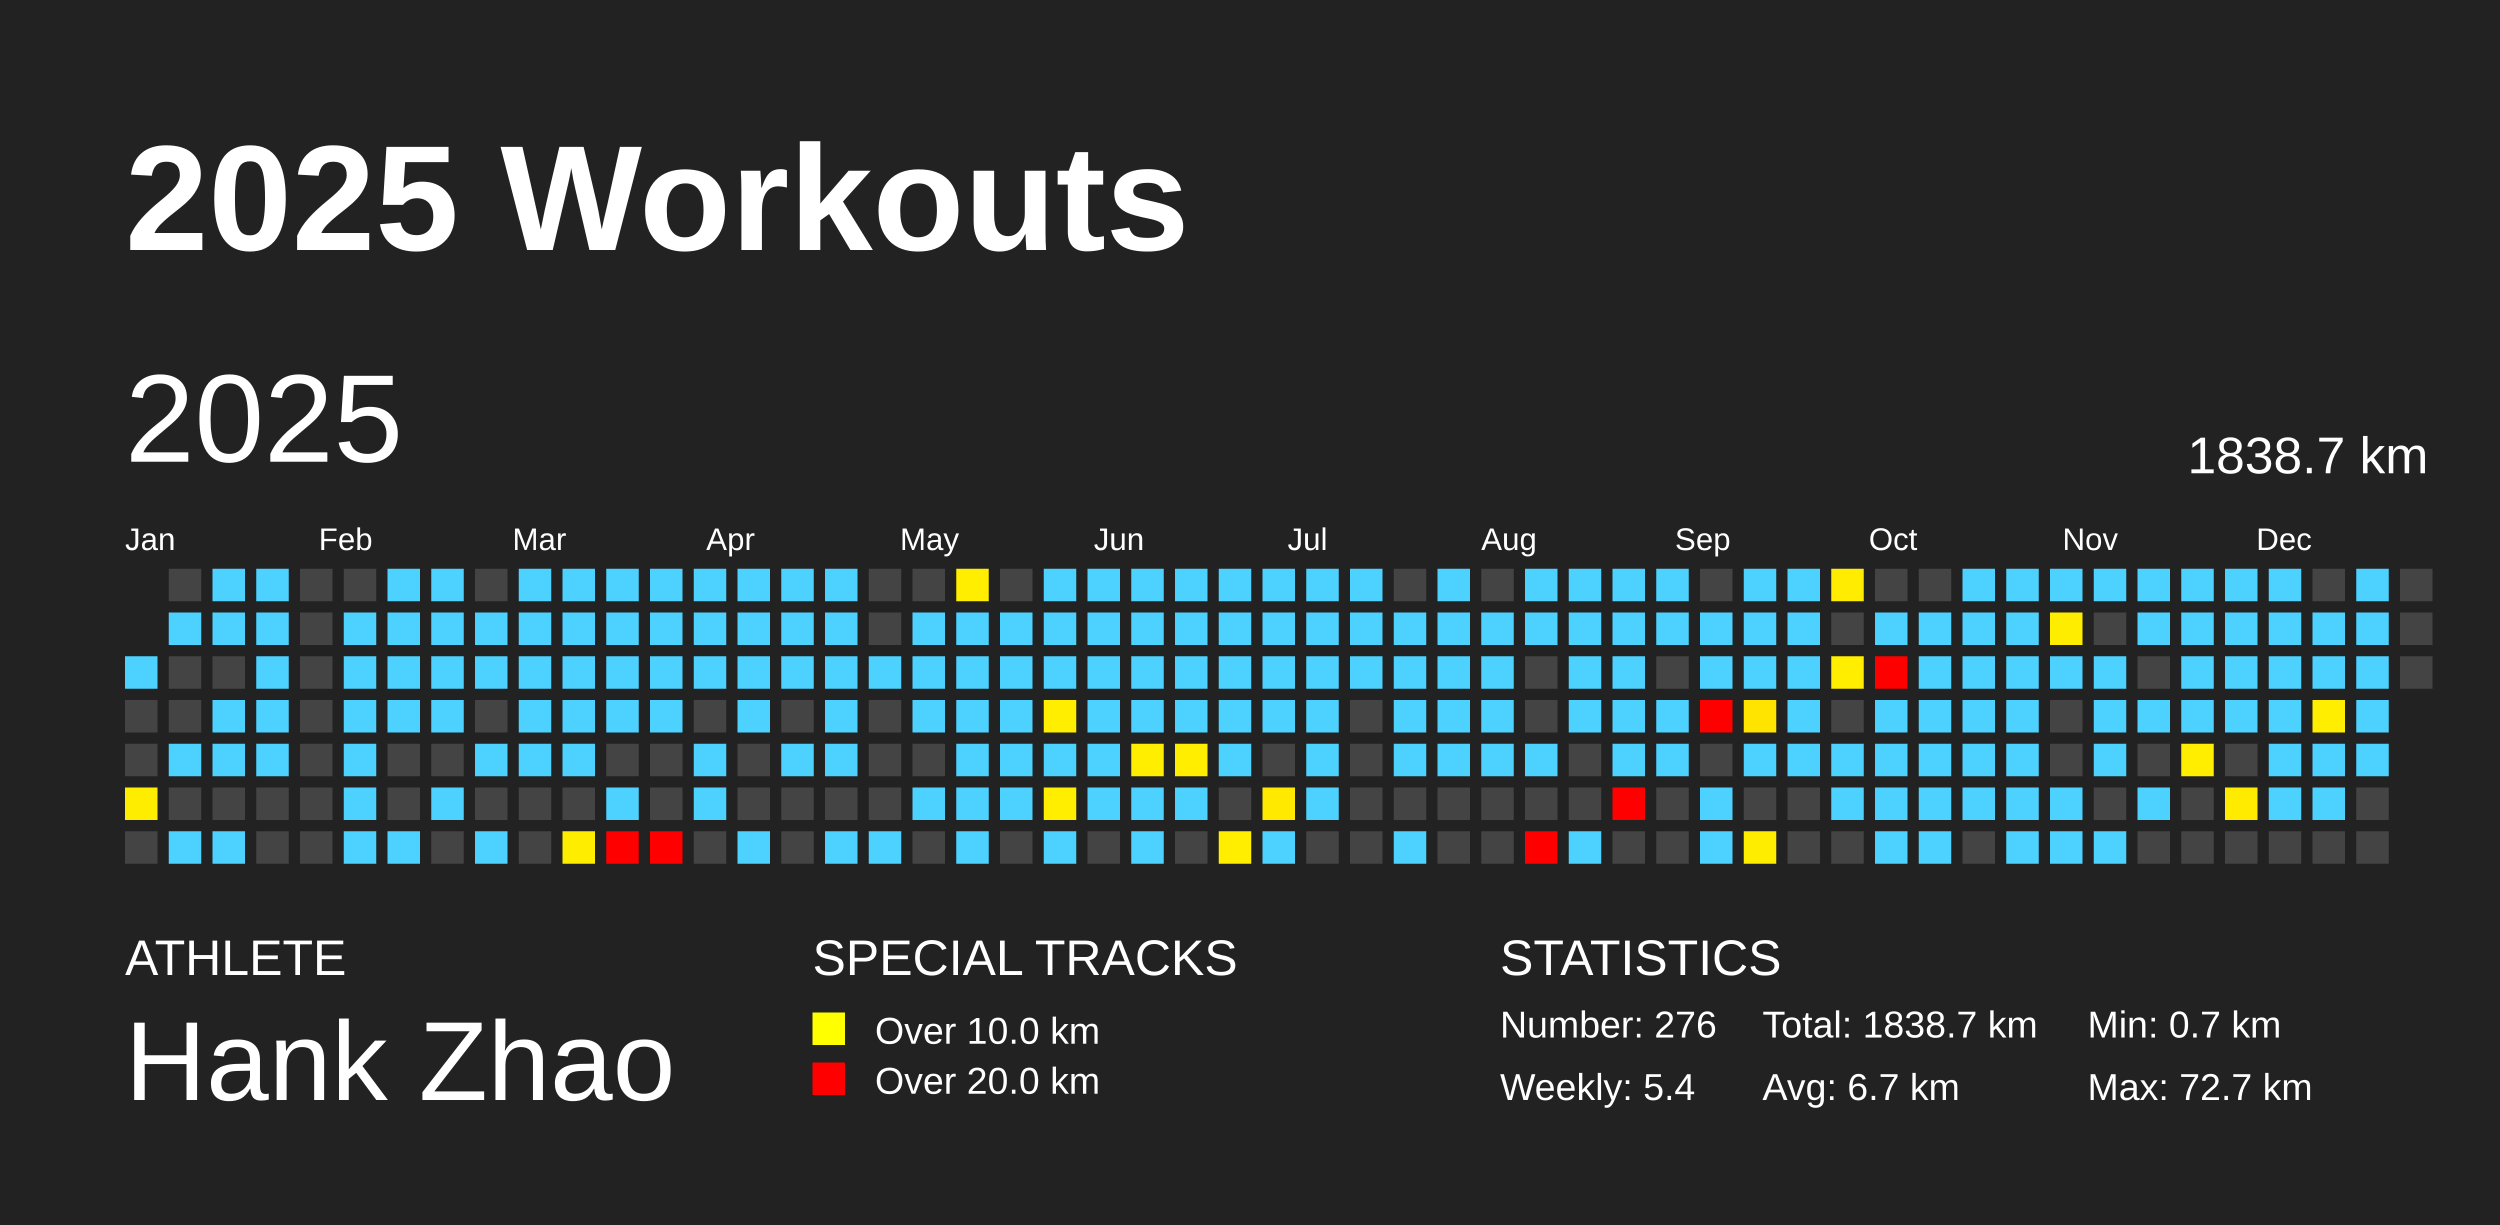
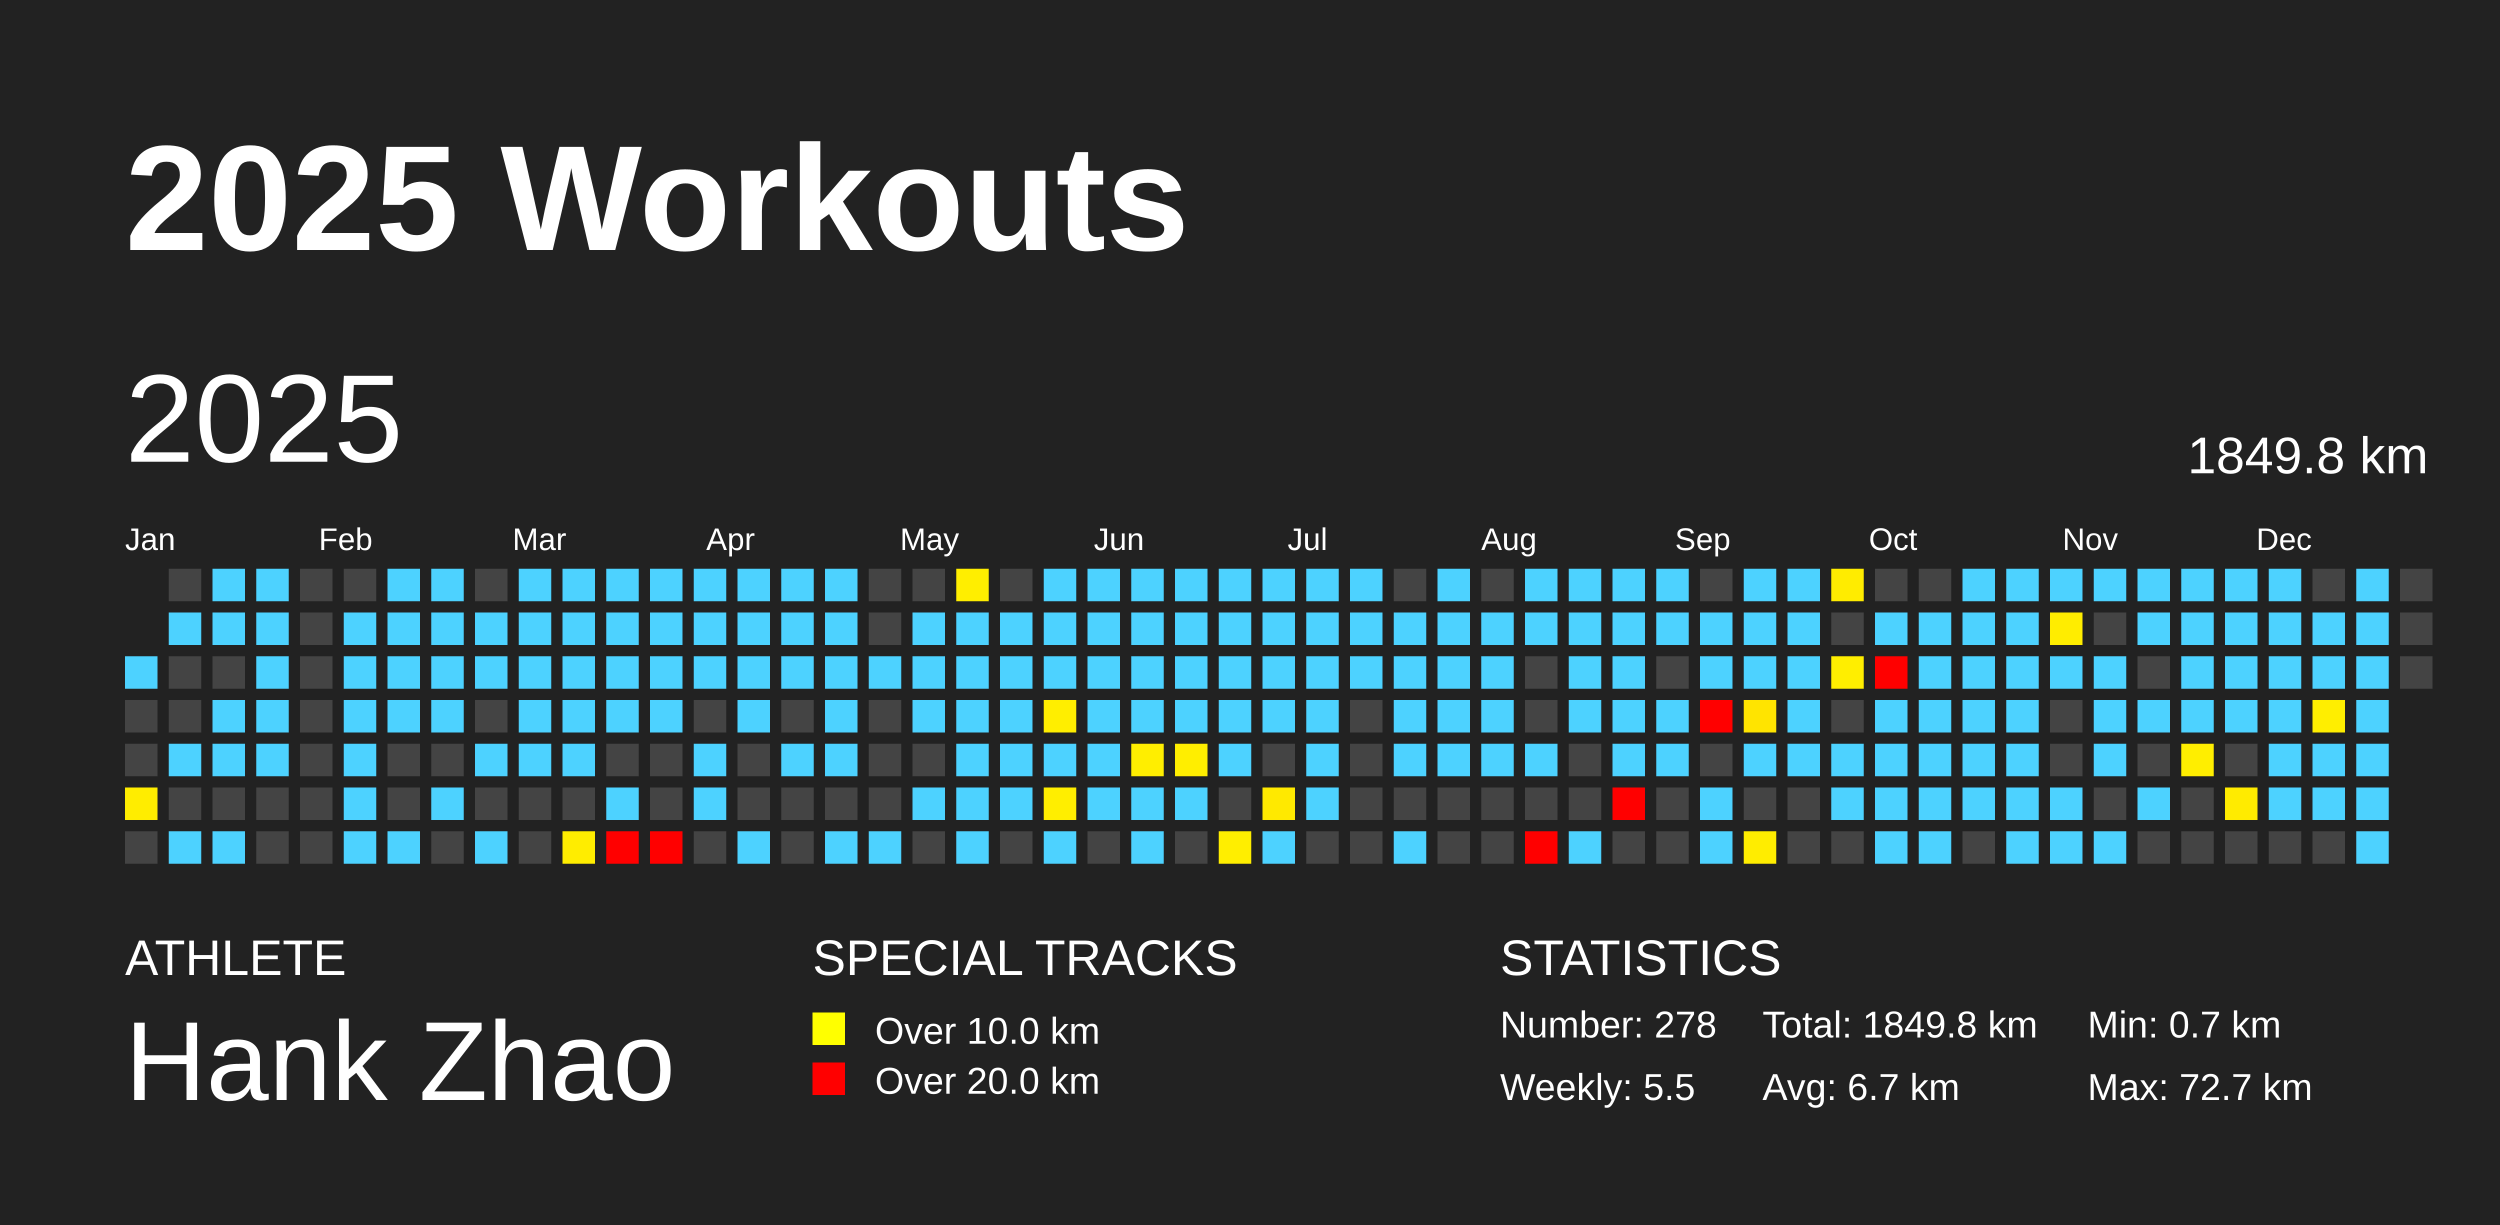
<svg xmlns="http://www.w3.org/2000/svg" baseProfile="full" height="98mm" version="1.1" viewBox="0,0,200,98" width="200mm">
  <defs />
  <rect fill="#222222" height="98" width="200" x="0" y="0" />
  <text fill="#FFFFFF" style="font-size:12px; font-family:Arial; font-weight:bold;" x="10" y="20">2025 Workouts</text>
  <text fill="#FFFFFF" style="font-size:4px; font-family:Arial" x="10" y="78">ATHLETE</text>
  <text fill="#FFFFFF" style="font-size:9px; font-family:Arial" x="10" y="88">Hank Zhao</text>
  <text fill="#FFFFFF" style="font-size:4px; font-family:Arial" x="65" y="78">SPECIAL TRACKS</text>
  <rect fill="yellow" height="2.6" width="2.6" x="65" y="81" />
  <text fill="#FFFFFF" style="font-size:3px; font-family:Arial" x="70" y="83.5">Over 10.0 km</text>
  <rect fill="red" height="2.6" width="2.6" x="65" y="85" />
  <text fill="#FFFFFF" style="font-size:3px; font-family:Arial" x="70" y="87.5">Over 20.0 km</text>
  <text fill="#FFFFFF" style="font-size:4px; font-family:Arial" x="120" y="78">STATISTICS</text>
-   <text fill="#FFFFFF" style="font-size:3px; font-family:Arial" x="120" y="83">Number: 276</text>
-   <text fill="#FFFFFF" style="font-size:3px; font-family:Arial" x="120" y="88">Weekly: 5.4</text>
-   <text fill="#FFFFFF" style="font-size:3px; font-family:Arial" x="141" y="83">Total: 1838.7 km</text>
+   <text fill="#FFFFFF" style="font-size:3px; font-family:Arial" x="120" y="83">Number: 278</text>
+   <text fill="#FFFFFF" style="font-size:3px; font-family:Arial" x="120" y="88">Weekly: 5.5</text>
+   <text fill="#FFFFFF" style="font-size:3px; font-family:Arial" x="141" y="83">Total: 1849.8 km</text>
  <text fill="#FFFFFF" style="font-size:3px; font-family:Arial" x="141" y="88">Avg: 6.7 km</text>
  <text fill="#FFFFFF" style="font-size:3px; font-family:Arial" x="167" y="83">Min: 0.7 km</text>
  <text fill="#FFFFFF" style="font-size:3px; font-family:Arial" x="167" y="88">Max: 72.7 km</text>
  <text dominant-baseline="hanging" fill="#FFFFFF" style="font-size:10.0px; font-family:Arial;" x="10" y="30">2025</text>
-   <text dominant-baseline="hanging" fill="#FFFFFF" style="font-size:4.125px; font-family:Arial;" x="175" y="35">1838.7 km</text>
+   <text dominant-baseline="hanging" fill="#FFFFFF" style="font-size:4.125px; font-family:Arial;" x="175" y="35">1849.8 km</text>
  <text fill="#FFFFFF" style="font-size:2.5px; font-family:Arial" x="10.0" y="44">Jan</text>
  <text fill="#FFFFFF" style="font-size:2.5px; font-family:Arial" x="25.5" y="44">Feb</text>
  <text fill="#FFFFFF" style="font-size:2.5px; font-family:Arial" x="41.0" y="44">Mar</text>
  <text fill="#FFFFFF" style="font-size:2.5px; font-family:Arial" x="56.5" y="44">Apr</text>
  <text fill="#FFFFFF" style="font-size:2.5px; font-family:Arial" x="72.0" y="44">May</text>
  <text fill="#FFFFFF" style="font-size:2.5px; font-family:Arial" x="87.5" y="44">Jun</text>
  <text fill="#FFFFFF" style="font-size:2.5px; font-family:Arial" x="103.0" y="44">Jul</text>
  <text fill="#FFFFFF" style="font-size:2.5px; font-family:Arial" x="118.5" y="44">Aug</text>
  <text fill="#FFFFFF" style="font-size:2.5px; font-family:Arial" x="134.0" y="44">Sep</text>
  <text fill="#FFFFFF" style="font-size:2.5px; font-family:Arial" x="149.5" y="44">Oct</text>
  <text fill="#FFFFFF" style="font-size:2.5px; font-family:Arial" x="165.0" y="44">Nov</text>
  <text fill="#FFFFFF" style="font-size:2.5px; font-family:Arial" x="180.5" y="44">Dec</text>
  <rect fill="#4dd2ff" height="2.6" width="2.6" x="10.0" y="52.5" />
  <rect fill="#444444" height="2.6" width="2.6" x="10.0" y="56.0" />
  <rect fill="#444444" height="2.6" width="2.6" x="10.0" y="59.5" />
  <rect fill="#ffed00" height="2.6" width="2.6" x="10.0" y="63.0" />
  <rect fill="#444444" height="2.6" width="2.6" x="10.0" y="66.5" />
  <rect fill="#444444" height="2.6" width="2.6" x="13.5" y="45.5" />
  <rect fill="#4dd2ff" height="2.6" width="2.6" x="13.5" y="49.0" />
  <rect fill="#444444" height="2.6" width="2.6" x="13.5" y="52.5" />
  <rect fill="#444444" height="2.6" width="2.6" x="13.5" y="56.0" />
  <rect fill="#4dd2ff" height="2.6" width="2.6" x="13.5" y="59.5" />
  <rect fill="#444444" height="2.6" width="2.6" x="13.5" y="63.0" />
  <rect fill="#4dd2ff" height="2.6" width="2.6" x="13.5" y="66.5" />
  <rect fill="#4dd2ff" height="2.6" width="2.6" x="17.0" y="45.5" />
  <rect fill="#4dd2ff" height="2.6" width="2.6" x="17.0" y="49.0" />
  <rect fill="#444444" height="2.6" width="2.6" x="17.0" y="52.5" />
  <rect fill="#4dd2ff" height="2.6" width="2.6" x="17.0" y="56.0" />
  <rect fill="#4dd2ff" height="2.6" width="2.6" x="17.0" y="59.5" />
  <rect fill="#444444" height="2.6" width="2.6" x="17.0" y="63.0" />
  <rect fill="#4dd2ff" height="2.6" width="2.6" x="17.0" y="66.5" />
  <rect fill="#4dd2ff" height="2.6" width="2.6" x="20.5" y="45.5" />
  <rect fill="#4dd2ff" height="2.6" width="2.6" x="20.5" y="49.0" />
  <rect fill="#4dd2ff" height="2.6" width="2.6" x="20.5" y="52.5" />
  <rect fill="#4dd2ff" height="2.6" width="2.6" x="20.5" y="56.0" />
  <rect fill="#4dd2ff" height="2.6" width="2.6" x="20.5" y="59.5" />
  <rect fill="#444444" height="2.6" width="2.6" x="20.5" y="63.0" />
  <rect fill="#444444" height="2.6" width="2.6" x="20.5" y="66.5" />
  <rect fill="#444444" height="2.6" width="2.6" x="24.0" y="45.5" />
  <rect fill="#444444" height="2.6" width="2.6" x="24.0" y="49.0" />
  <rect fill="#444444" height="2.6" width="2.6" x="24.0" y="52.5" />
  <rect fill="#444444" height="2.6" width="2.6" x="24.0" y="56.0" />
  <rect fill="#444444" height="2.6" width="2.6" x="24.0" y="59.5" />
  <rect fill="#444444" height="2.6" width="2.6" x="24.0" y="63.0" />
  <rect fill="#444444" height="2.6" width="2.6" x="24.0" y="66.5" />
  <rect fill="#444444" height="2.6" width="2.6" x="27.5" y="45.5" />
  <rect fill="#4dd2ff" height="2.6" width="2.6" x="27.5" y="49.0" />
  <rect fill="#4dd2ff" height="2.6" width="2.6" x="27.5" y="52.5" />
  <rect fill="#4dd2ff" height="2.6" width="2.6" x="27.5" y="56.0" />
  <rect fill="#4dd2ff" height="2.6" width="2.6" x="27.5" y="59.5" />
  <rect fill="#4dd2ff" height="2.6" width="2.6" x="27.5" y="63.0" />
  <rect fill="#4dd2ff" height="2.6" width="2.6" x="27.5" y="66.5" />
  <rect fill="#4dd2ff" height="2.6" width="2.6" x="31.0" y="45.5" />
  <rect fill="#4dd2ff" height="2.6" width="2.6" x="31.0" y="49.0" />
  <rect fill="#4dd2ff" height="2.6" width="2.6" x="31.0" y="52.5" />
  <rect fill="#4dd2ff" height="2.6" width="2.6" x="31.0" y="56.0" />
  <rect fill="#444444" height="2.6" width="2.6" x="31.0" y="59.5" />
  <rect fill="#444444" height="2.6" width="2.6" x="31.0" y="63.0" />
  <rect fill="#4dd2ff" height="2.6" width="2.6" x="31.0" y="66.5" />
  <rect fill="#4dd2ff" height="2.6" width="2.6" x="34.5" y="45.5" />
  <rect fill="#4dd2ff" height="2.6" width="2.6" x="34.5" y="49.0" />
  <rect fill="#4dd2ff" height="2.6" width="2.6" x="34.5" y="52.5" />
  <rect fill="#4dd2ff" height="2.6" width="2.6" x="34.5" y="56.0" />
  <rect fill="#444444" height="2.6" width="2.6" x="34.5" y="59.5" />
  <rect fill="#4dd2ff" height="2.6" width="2.6" x="34.5" y="63.0" />
  <rect fill="#444444" height="2.6" width="2.6" x="34.5" y="66.5" />
  <rect fill="#444444" height="2.6" width="2.6" x="38.0" y="45.5" />
  <rect fill="#4dd2ff" height="2.6" width="2.6" x="38.0" y="49.0" />
  <rect fill="#4dd2ff" height="2.6" width="2.6" x="38.0" y="52.5" />
  <rect fill="#444444" height="2.6" width="2.6" x="38.0" y="56.0" />
  <rect fill="#4dd2ff" height="2.6" width="2.6" x="38.0" y="59.5" />
  <rect fill="#444444" height="2.6" width="2.6" x="38.0" y="63.0" />
  <rect fill="#4dd2ff" height="2.6" width="2.6" x="38.0" y="66.5" />
  <rect fill="#4dd2ff" height="2.6" width="2.6" x="41.5" y="45.5" />
  <rect fill="#4dd2ff" height="2.6" width="2.6" x="41.5" y="49.0" />
  <rect fill="#4dd2ff" height="2.6" width="2.6" x="41.5" y="52.5" />
  <rect fill="#4dd2ff" height="2.6" width="2.6" x="41.5" y="56.0" />
  <rect fill="#4dd2ff" height="2.6" width="2.6" x="41.5" y="59.5" />
  <rect fill="#444444" height="2.6" width="2.6" x="41.5" y="63.0" />
  <rect fill="#444444" height="2.6" width="2.6" x="41.5" y="66.5" />
  <rect fill="#4dd2ff" height="2.6" width="2.6" x="45.0" y="45.5" />
  <rect fill="#4dd2ff" height="2.6" width="2.6" x="45.0" y="49.0" />
  <rect fill="#4dd2ff" height="2.6" width="2.6" x="45.0" y="52.5" />
  <rect fill="#4dd2ff" height="2.6" width="2.6" x="45.0" y="56.0" />
  <rect fill="#4dd2ff" height="2.6" width="2.6" x="45.0" y="59.5" />
  <rect fill="#444444" height="2.6" width="2.6" x="45.0" y="63.0" />
  <rect fill="#ffed00" height="2.6" width="2.6" x="45.0" y="66.5" />
  <rect fill="#4dd2ff" height="2.6" width="2.6" x="48.5" y="45.5" />
  <rect fill="#4dd2ff" height="2.6" width="2.6" x="48.5" y="49.0" />
  <rect fill="#4dd2ff" height="2.6" width="2.6" x="48.5" y="52.5" />
  <rect fill="#4dd2ff" height="2.6" width="2.6" x="48.5" y="56.0" />
  <rect fill="#444444" height="2.6" width="2.6" x="48.5" y="59.5" />
  <rect fill="#4dd2ff" height="2.6" width="2.6" x="48.5" y="63.0" />
  <rect fill="red" height="2.6" width="2.6" x="48.5" y="66.5" />
  <rect fill="#4dd2ff" height="2.6" width="2.6" x="52.0" y="45.5" />
  <rect fill="#4dd2ff" height="2.6" width="2.6" x="52.0" y="49.0" />
  <rect fill="#4dd2ff" height="2.6" width="2.6" x="52.0" y="52.5" />
  <rect fill="#4dd2ff" height="2.6" width="2.6" x="52.0" y="56.0" />
  <rect fill="#444444" height="2.6" width="2.6" x="52.0" y="59.5" />
  <rect fill="#444444" height="2.6" width="2.6" x="52.0" y="63.0" />
  <rect fill="red" height="2.6" width="2.6" x="52.0" y="66.5" />
  <rect fill="#4dd2ff" height="2.6" width="2.6" x="55.5" y="45.5" />
  <rect fill="#4dd2ff" height="2.6" width="2.6" x="55.5" y="49.0" />
  <rect fill="#4dd2ff" height="2.6" width="2.6" x="55.5" y="52.5" />
  <rect fill="#444444" height="2.6" width="2.6" x="55.5" y="56.0" />
  <rect fill="#4dd2ff" height="2.6" width="2.6" x="55.5" y="59.5" />
  <rect fill="#4dd2ff" height="2.6" width="2.6" x="55.5" y="63.0" />
  <rect fill="#444444" height="2.6" width="2.6" x="55.5" y="66.5" />
  <rect fill="#4dd2ff" height="2.6" width="2.6" x="59.0" y="45.5" />
  <rect fill="#4dd2ff" height="2.6" width="2.6" x="59.0" y="49.0" />
  <rect fill="#4dd2ff" height="2.6" width="2.6" x="59.0" y="52.5" />
  <rect fill="#4dd2ff" height="2.6" width="2.6" x="59.0" y="56.0" />
  <rect fill="#444444" height="2.6" width="2.6" x="59.0" y="59.5" />
  <rect fill="#444444" height="2.6" width="2.6" x="59.0" y="63.0" />
  <rect fill="#4dd2ff" height="2.6" width="2.6" x="59.0" y="66.5" />
  <rect fill="#4dd2ff" height="2.6" width="2.6" x="62.5" y="45.5" />
  <rect fill="#4dd2ff" height="2.6" width="2.6" x="62.5" y="49.0" />
  <rect fill="#4dd2ff" height="2.6" width="2.6" x="62.5" y="52.5" />
  <rect fill="#444444" height="2.6" width="2.6" x="62.5" y="56.0" />
  <rect fill="#4dd2ff" height="2.6" width="2.6" x="62.5" y="59.5" />
  <rect fill="#444444" height="2.6" width="2.6" x="62.5" y="63.0" />
  <rect fill="#444444" height="2.6" width="2.6" x="62.5" y="66.5" />
  <rect fill="#4dd2ff" height="2.6" width="2.6" x="66.0" y="45.5" />
  <rect fill="#4dd2ff" height="2.6" width="2.6" x="66.0" y="49.0" />
  <rect fill="#4dd2ff" height="2.6" width="2.6" x="66.0" y="52.5" />
  <rect fill="#4dd2ff" height="2.6" width="2.6" x="66.0" y="56.0" />
  <rect fill="#4dd2ff" height="2.6" width="2.6" x="66.0" y="59.5" />
  <rect fill="#444444" height="2.6" width="2.6" x="66.0" y="63.0" />
  <rect fill="#4dd2ff" height="2.6" width="2.6" x="66.0" y="66.5" />
  <rect fill="#444444" height="2.6" width="2.6" x="69.5" y="45.5" />
  <rect fill="#444444" height="2.6" width="2.6" x="69.5" y="49.0" />
  <rect fill="#4dd2ff" height="2.6" width="2.6" x="69.5" y="52.5" />
  <rect fill="#444444" height="2.6" width="2.6" x="69.5" y="56.0" />
  <rect fill="#444444" height="2.6" width="2.6" x="69.5" y="59.5" />
  <rect fill="#444444" height="2.6" width="2.6" x="69.5" y="63.0" />
  <rect fill="#4dd2ff" height="2.6" width="2.6" x="69.5" y="66.5" />
  <rect fill="#444444" height="2.6" width="2.6" x="73.0" y="45.5" />
  <rect fill="#4dd2ff" height="2.6" width="2.6" x="73.0" y="49.0" />
  <rect fill="#4dd2ff" height="2.6" width="2.6" x="73.0" y="52.5" />
  <rect fill="#4dd2ff" height="2.6" width="2.6" x="73.0" y="56.0" />
  <rect fill="#444444" height="2.6" width="2.6" x="73.0" y="59.5" />
  <rect fill="#4dd2ff" height="2.6" width="2.6" x="73.0" y="63.0" />
  <rect fill="#444444" height="2.6" width="2.6" x="73.0" y="66.5" />
  <rect fill="#ffee00" height="2.6" width="2.6" x="76.5" y="45.5" />
  <rect fill="#4dd2ff" height="2.6" width="2.6" x="76.5" y="49.0" />
  <rect fill="#4dd2ff" height="2.6" width="2.6" x="76.5" y="52.5" />
  <rect fill="#4dd2ff" height="2.6" width="2.6" x="76.5" y="56.0" />
  <rect fill="#4dd2ff" height="2.6" width="2.6" x="76.5" y="59.5" />
  <rect fill="#4dd2ff" height="2.6" width="2.6" x="76.5" y="63.0" />
  <rect fill="#4dd2ff" height="2.6" width="2.6" x="76.5" y="66.5" />
  <rect fill="#444444" height="2.6" width="2.6" x="80.0" y="45.5" />
  <rect fill="#4dd2ff" height="2.6" width="2.6" x="80.0" y="49.0" />
  <rect fill="#4dd2ff" height="2.6" width="2.6" x="80.0" y="52.5" />
  <rect fill="#4dd2ff" height="2.6" width="2.6" x="80.0" y="56.0" />
  <rect fill="#4dd2ff" height="2.6" width="2.6" x="80.0" y="59.5" />
  <rect fill="#4dd2ff" height="2.6" width="2.6" x="80.0" y="63.0" />
  <rect fill="#444444" height="2.6" width="2.6" x="80.0" y="66.5" />
  <rect fill="#4dd2ff" height="2.6" width="2.6" x="83.5" y="45.5" />
  <rect fill="#4dd2ff" height="2.6" width="2.6" x="83.5" y="49.0" />
  <rect fill="#4dd2ff" height="2.6" width="2.6" x="83.5" y="52.5" />
  <rect fill="#ffee00" height="2.6" width="2.6" x="83.5" y="56.0" />
  <rect fill="#4dd2ff" height="2.6" width="2.6" x="83.5" y="59.5" />
  <rect fill="#ffee00" height="2.6" width="2.6" x="83.5" y="63.0" />
  <rect fill="#4dd2ff" height="2.6" width="2.6" x="83.5" y="66.5" />
  <rect fill="#4dd2ff" height="2.6" width="2.6" x="87.0" y="45.5" />
  <rect fill="#4dd2ff" height="2.6" width="2.6" x="87.0" y="49.0" />
  <rect fill="#4dd2ff" height="2.6" width="2.6" x="87.0" y="52.5" />
  <rect fill="#4dd2ff" height="2.6" width="2.6" x="87.0" y="56.0" />
  <rect fill="#4dd2ff" height="2.6" width="2.6" x="87.0" y="59.5" />
  <rect fill="#4dd2ff" height="2.6" width="2.6" x="87.0" y="63.0" />
  <rect fill="#444444" height="2.6" width="2.6" x="87.0" y="66.5" />
  <rect fill="#4dd2ff" height="2.6" width="2.6" x="90.5" y="45.5" />
  <rect fill="#4dd2ff" height="2.6" width="2.6" x="90.5" y="49.0" />
  <rect fill="#4dd2ff" height="2.6" width="2.6" x="90.5" y="52.5" />
  <rect fill="#4dd2ff" height="2.6" width="2.6" x="90.5" y="56.0" />
  <rect fill="#ffee00" height="2.6" width="2.6" x="90.5" y="59.5" />
  <rect fill="#4dd2ff" height="2.6" width="2.6" x="90.5" y="63.0" />
  <rect fill="#4dd2ff" height="2.6" width="2.6" x="90.5" y="66.5" />
  <rect fill="#4dd2ff" height="2.6" width="2.6" x="94.0" y="45.5" />
  <rect fill="#4dd2ff" height="2.6" width="2.6" x="94.0" y="49.0" />
  <rect fill="#4dd2ff" height="2.6" width="2.6" x="94.0" y="52.5" />
  <rect fill="#4dd2ff" height="2.6" width="2.6" x="94.0" y="56.0" />
  <rect fill="#ffee00" height="2.6" width="2.6" x="94.0" y="59.5" />
  <rect fill="#4dd2ff" height="2.6" width="2.6" x="94.0" y="63.0" />
  <rect fill="#444444" height="2.6" width="2.6" x="94.0" y="66.5" />
  <rect fill="#4dd2ff" height="2.6" width="2.6" x="97.5" y="45.5" />
  <rect fill="#4dd2ff" height="2.6" width="2.6" x="97.5" y="49.0" />
  <rect fill="#4dd2ff" height="2.6" width="2.6" x="97.5" y="52.5" />
  <rect fill="#4dd2ff" height="2.6" width="2.6" x="97.5" y="56.0" />
  <rect fill="#4dd2ff" height="2.6" width="2.6" x="97.5" y="59.5" />
  <rect fill="#444444" height="2.6" width="2.6" x="97.5" y="63.0" />
  <rect fill="#ffee00" height="2.6" width="2.6" x="97.5" y="66.5" />
  <rect fill="#4dd2ff" height="2.6" width="2.6" x="101.0" y="45.5" />
  <rect fill="#4dd2ff" height="2.6" width="2.6" x="101.0" y="49.0" />
  <rect fill="#4dd2ff" height="2.6" width="2.6" x="101.0" y="52.5" />
  <rect fill="#4dd2ff" height="2.6" width="2.6" x="101.0" y="56.0" />
  <rect fill="#444444" height="2.6" width="2.6" x="101.0" y="59.5" />
  <rect fill="#ffe900" height="2.6" width="2.6" x="101.0" y="63.0" />
  <rect fill="#4dd2ff" height="2.6" width="2.6" x="101.0" y="66.5" />
  <rect fill="#4dd2ff" height="2.6" width="2.6" x="104.5" y="45.5" />
  <rect fill="#4dd2ff" height="2.6" width="2.6" x="104.5" y="49.0" />
  <rect fill="#4dd2ff" height="2.6" width="2.6" x="104.5" y="52.5" />
  <rect fill="#4dd2ff" height="2.6" width="2.6" x="104.5" y="56.0" />
  <rect fill="#4dd2ff" height="2.6" width="2.6" x="104.5" y="59.5" />
  <rect fill="#4dd2ff" height="2.6" width="2.6" x="104.5" y="63.0" />
  <rect fill="#444444" height="2.6" width="2.6" x="104.5" y="66.5" />
  <rect fill="#4dd2ff" height="2.6" width="2.6" x="108.0" y="45.5" />
  <rect fill="#4dd2ff" height="2.6" width="2.6" x="108.0" y="49.0" />
  <rect fill="#4dd2ff" height="2.6" width="2.6" x="108.0" y="52.5" />
  <rect fill="#444444" height="2.6" width="2.6" x="108.0" y="56.0" />
  <rect fill="#444444" height="2.6" width="2.6" x="108.0" y="59.5" />
  <rect fill="#444444" height="2.6" width="2.6" x="108.0" y="63.0" />
  <rect fill="#444444" height="2.6" width="2.6" x="108.0" y="66.5" />
  <rect fill="#444444" height="2.6" width="2.6" x="111.5" y="45.5" />
  <rect fill="#4dd2ff" height="2.6" width="2.6" x="111.5" y="49.0" />
  <rect fill="#4dd2ff" height="2.6" width="2.6" x="111.5" y="52.5" />
  <rect fill="#4dd2ff" height="2.6" width="2.6" x="111.5" y="56.0" />
  <rect fill="#4dd2ff" height="2.6" width="2.6" x="111.5" y="59.5" />
  <rect fill="#444444" height="2.6" width="2.6" x="111.5" y="63.0" />
  <rect fill="#4dd2ff" height="2.6" width="2.6" x="111.5" y="66.5" />
  <rect fill="#4dd2ff" height="2.6" width="2.6" x="115.0" y="45.5" />
  <rect fill="#4dd2ff" height="2.6" width="2.6" x="115.0" y="49.0" />
  <rect fill="#4dd2ff" height="2.6" width="2.6" x="115.0" y="52.5" />
  <rect fill="#4dd2ff" height="2.6" width="2.6" x="115.0" y="56.0" />
  <rect fill="#4dd2ff" height="2.6" width="2.6" x="115.0" y="59.5" />
  <rect fill="#444444" height="2.6" width="2.6" x="115.0" y="63.0" />
  <rect fill="#444444" height="2.6" width="2.6" x="115.0" y="66.5" />
  <rect fill="#444444" height="2.6" width="2.6" x="118.5" y="45.5" />
  <rect fill="#4dd2ff" height="2.6" width="2.6" x="118.5" y="49.0" />
  <rect fill="#4dd2ff" height="2.6" width="2.6" x="118.5" y="52.5" />
  <rect fill="#4dd2ff" height="2.6" width="2.6" x="118.5" y="56.0" />
  <rect fill="#4dd2ff" height="2.6" width="2.6" x="118.5" y="59.5" />
  <rect fill="#444444" height="2.6" width="2.6" x="118.5" y="63.0" />
  <rect fill="#444444" height="2.6" width="2.6" x="118.5" y="66.5" />
  <rect fill="#4dd2ff" height="2.6" width="2.6" x="122.0" y="45.5" />
  <rect fill="#4dd2ff" height="2.6" width="2.6" x="122.0" y="49.0" />
  <rect fill="#444444" height="2.6" width="2.6" x="122.0" y="52.5" />
  <rect fill="#444444" height="2.6" width="2.6" x="122.0" y="56.0" />
  <rect fill="#4dd2ff" height="2.6" width="2.6" x="122.0" y="59.5" />
  <rect fill="#444444" height="2.6" width="2.6" x="122.0" y="63.0" />
  <rect fill="red" height="2.6" width="2.6" x="122.0" y="66.5" />
  <rect fill="#4dd2ff" height="2.6" width="2.6" x="125.5" y="45.5" />
  <rect fill="#4dd2ff" height="2.6" width="2.6" x="125.5" y="49.0" />
  <rect fill="#4dd2ff" height="2.6" width="2.6" x="125.5" y="52.5" />
  <rect fill="#4dd2ff" height="2.6" width="2.6" x="125.5" y="56.0" />
  <rect fill="#444444" height="2.6" width="2.6" x="125.5" y="59.5" />
  <rect fill="#444444" height="2.6" width="2.6" x="125.5" y="63.0" />
  <rect fill="#4dd2ff" height="2.6" width="2.6" x="125.5" y="66.5" />
  <rect fill="#4dd2ff" height="2.6" width="2.6" x="129.0" y="45.5" />
  <rect fill="#4dd2ff" height="2.6" width="2.6" x="129.0" y="49.0" />
  <rect fill="#4dd2ff" height="2.6" width="2.6" x="129.0" y="52.5" />
  <rect fill="#4dd2ff" height="2.6" width="2.6" x="129.0" y="56.0" />
  <rect fill="#4dd2ff" height="2.6" width="2.6" x="129.0" y="59.5" />
  <rect fill="red" height="2.6" width="2.6" x="129.0" y="63.0" />
  <rect fill="#444444" height="2.6" width="2.6" x="129.0" y="66.5" />
  <rect fill="#4dd2ff" height="2.6" width="2.6" x="132.5" y="45.5" />
  <rect fill="#4dd2ff" height="2.6" width="2.6" x="132.5" y="49.0" />
  <rect fill="#444444" height="2.6" width="2.6" x="132.5" y="52.5" />
  <rect fill="#4dd2ff" height="2.6" width="2.6" x="132.5" y="56.0" />
  <rect fill="#4dd2ff" height="2.6" width="2.6" x="132.5" y="59.5" />
  <rect fill="#444444" height="2.6" width="2.6" x="132.5" y="63.0" />
  <rect fill="#444444" height="2.6" width="2.6" x="132.5" y="66.5" />
  <rect fill="#444444" height="2.6" width="2.6" x="136.0" y="45.5" />
  <rect fill="#4dd2ff" height="2.6" width="2.6" x="136.0" y="49.0" />
  <rect fill="#4dd2ff" height="2.6" width="2.6" x="136.0" y="52.5" />
  <rect fill="red" height="2.6" width="2.6" x="136.0" y="56.0" />
  <rect fill="#444444" height="2.6" width="2.6" x="136.0" y="59.5" />
  <rect fill="#4dd2ff" height="2.6" width="2.6" x="136.0" y="63.0" />
  <rect fill="#4dd2ff" height="2.6" width="2.6" x="136.0" y="66.5" />
  <rect fill="#4dd2ff" height="2.6" width="2.6" x="139.5" y="45.5" />
  <rect fill="#4dd2ff" height="2.6" width="2.6" x="139.5" y="49.0" />
  <rect fill="#4dd2ff" height="2.6" width="2.6" x="139.5" y="52.5" />
  <rect fill="#ffe400" height="2.6" width="2.6" x="139.5" y="56.0" />
  <rect fill="#4dd2ff" height="2.6" width="2.6" x="139.5" y="59.5" />
  <rect fill="#444444" height="2.6" width="2.6" x="139.5" y="63.0" />
  <rect fill="#ffed00" height="2.6" width="2.6" x="139.5" y="66.5" />
  <rect fill="#4dd2ff" height="2.6" width="2.6" x="143.0" y="45.5" />
  <rect fill="#4dd2ff" height="2.6" width="2.6" x="143.0" y="49.0" />
  <rect fill="#4dd2ff" height="2.6" width="2.6" x="143.0" y="52.5" />
  <rect fill="#4dd2ff" height="2.6" width="2.6" x="143.0" y="56.0" />
  <rect fill="#4dd2ff" height="2.6" width="2.6" x="143.0" y="59.5" />
  <rect fill="#444444" height="2.6" width="2.6" x="143.0" y="63.0" />
  <rect fill="#444444" height="2.6" width="2.6" x="143.0" y="66.5" />
  <rect fill="#ffec00" height="2.6" width="2.6" x="146.5" y="45.5" />
  <rect fill="#444444" height="2.6" width="2.6" x="146.5" y="49.0" />
  <rect fill="#ffee00" height="2.6" width="2.6" x="146.5" y="52.5" />
  <rect fill="#444444" height="2.6" width="2.6" x="146.5" y="56.0" />
  <rect fill="#4dd2ff" height="2.6" width="2.6" x="146.5" y="59.5" />
  <rect fill="#4dd2ff" height="2.6" width="2.6" x="146.5" y="63.0" />
  <rect fill="#444444" height="2.6" width="2.6" x="146.5" y="66.5" />
  <rect fill="#444444" height="2.6" width="2.6" x="150.0" y="45.5" />
  <rect fill="#4dd2ff" height="2.6" width="2.6" x="150.0" y="49.0" />
  <rect fill="red" height="2.6" width="2.6" x="150.0" y="52.5" />
  <rect fill="#4dd2ff" height="2.6" width="2.6" x="150.0" y="56.0" />
  <rect fill="#4dd2ff" height="2.6" width="2.6" x="150.0" y="59.5" />
  <rect fill="#4dd2ff" height="2.6" width="2.6" x="150.0" y="63.0" />
  <rect fill="#4dd2ff" height="2.6" width="2.6" x="150.0" y="66.5" />
  <rect fill="#444444" height="2.6" width="2.6" x="153.5" y="45.5" />
  <rect fill="#4dd2ff" height="2.6" width="2.6" x="153.5" y="49.0" />
  <rect fill="#4dd2ff" height="2.6" width="2.6" x="153.5" y="52.5" />
  <rect fill="#4dd2ff" height="2.6" width="2.6" x="153.5" y="56.0" />
  <rect fill="#4dd2ff" height="2.6" width="2.6" x="153.5" y="59.5" />
  <rect fill="#4dd2ff" height="2.6" width="2.6" x="153.5" y="63.0" />
  <rect fill="#4dd2ff" height="2.6" width="2.6" x="153.5" y="66.5" />
  <rect fill="#4dd2ff" height="2.6" width="2.6" x="157.0" y="45.5" />
  <rect fill="#4dd2ff" height="2.6" width="2.6" x="157.0" y="49.0" />
  <rect fill="#4dd2ff" height="2.6" width="2.6" x="157.0" y="52.5" />
  <rect fill="#4dd2ff" height="2.6" width="2.6" x="157.0" y="56.0" />
  <rect fill="#4dd2ff" height="2.6" width="2.6" x="157.0" y="59.5" />
  <rect fill="#4dd2ff" height="2.6" width="2.6" x="157.0" y="63.0" />
  <rect fill="#444444" height="2.6" width="2.6" x="157.0" y="66.5" />
  <rect fill="#4dd2ff" height="2.6" width="2.6" x="160.5" y="45.5" />
  <rect fill="#4dd2ff" height="2.6" width="2.6" x="160.5" y="49.0" />
  <rect fill="#4dd2ff" height="2.6" width="2.6" x="160.5" y="52.5" />
  <rect fill="#4dd2ff" height="2.6" width="2.6" x="160.5" y="56.0" />
  <rect fill="#4dd2ff" height="2.6" width="2.6" x="160.5" y="59.5" />
  <rect fill="#4dd2ff" height="2.6" width="2.6" x="160.5" y="63.0" />
  <rect fill="#4dd2ff" height="2.6" width="2.6" x="160.5" y="66.5" />
  <rect fill="#4dd2ff" height="2.6" width="2.6" x="164.0" y="45.5" />
  <rect fill="#ffed00" height="2.6" width="2.6" x="164.0" y="49.0" />
  <rect fill="#4dd2ff" height="2.6" width="2.6" x="164.0" y="52.5" />
  <rect fill="#444444" height="2.6" width="2.6" x="164.0" y="56.0" />
  <rect fill="#444444" height="2.6" width="2.6" x="164.0" y="59.5" />
  <rect fill="#4dd2ff" height="2.6" width="2.6" x="164.0" y="63.0" />
  <rect fill="#4dd2ff" height="2.6" width="2.6" x="164.0" y="66.5" />
  <rect fill="#4dd2ff" height="2.6" width="2.6" x="167.5" y="45.5" />
  <rect fill="#444444" height="2.6" width="2.6" x="167.5" y="49.0" />
  <rect fill="#4dd2ff" height="2.6" width="2.6" x="167.5" y="52.5" />
  <rect fill="#4dd2ff" height="2.6" width="2.6" x="167.5" y="56.0" />
  <rect fill="#4dd2ff" height="2.6" width="2.6" x="167.5" y="59.5" />
  <rect fill="#444444" height="2.6" width="2.6" x="167.5" y="63.0" />
  <rect fill="#4dd2ff" height="2.6" width="2.6" x="167.5" y="66.5" />
  <rect fill="#4dd2ff" height="2.6" width="2.6" x="171.0" y="45.5" />
  <rect fill="#4dd2ff" height="2.6" width="2.6" x="171.0" y="49.0" />
  <rect fill="#444444" height="2.6" width="2.6" x="171.0" y="52.5" />
  <rect fill="#4dd2ff" height="2.6" width="2.6" x="171.0" y="56.0" />
  <rect fill="#444444" height="2.6" width="2.6" x="171.0" y="59.5" />
  <rect fill="#4dd2ff" height="2.6" width="2.6" x="171.0" y="63.0" />
  <rect fill="#444444" height="2.6" width="2.6" x="171.0" y="66.5" />
  <rect fill="#4dd2ff" height="2.6" width="2.6" x="174.5" y="45.5" />
  <rect fill="#4dd2ff" height="2.6" width="2.6" x="174.5" y="49.0" />
  <rect fill="#4dd2ff" height="2.6" width="2.6" x="174.5" y="52.5" />
  <rect fill="#4dd2ff" height="2.6" width="2.6" x="174.5" y="56.0" />
  <rect fill="#ffee00" height="2.6" width="2.6" x="174.5" y="59.5" />
  <rect fill="#444444" height="2.6" width="2.6" x="174.5" y="63.0" />
  <rect fill="#444444" height="2.6" width="2.6" x="174.5" y="66.5" />
  <rect fill="#4dd2ff" height="2.6" width="2.6" x="178.0" y="45.5" />
  <rect fill="#4dd2ff" height="2.6" width="2.6" x="178.0" y="49.0" />
  <rect fill="#4dd2ff" height="2.6" width="2.6" x="178.0" y="52.5" />
  <rect fill="#4dd2ff" height="2.6" width="2.6" x="178.0" y="56.0" />
  <rect fill="#444444" height="2.6" width="2.6" x="178.0" y="59.5" />
  <rect fill="#ffeb00" height="2.6" width="2.6" x="178.0" y="63.0" />
  <rect fill="#444444" height="2.6" width="2.6" x="178.0" y="66.5" />
  <rect fill="#4dd2ff" height="2.6" width="2.6" x="181.5" y="45.5" />
  <rect fill="#4dd2ff" height="2.6" width="2.6" x="181.5" y="49.0" />
  <rect fill="#4dd2ff" height="2.6" width="2.6" x="181.5" y="52.5" />
  <rect fill="#4dd2ff" height="2.6" width="2.6" x="181.5" y="56.0" />
  <rect fill="#4dd2ff" height="2.6" width="2.6" x="181.5" y="59.5" />
  <rect fill="#4dd2ff" height="2.6" width="2.6" x="181.5" y="63.0" />
  <rect fill="#444444" height="2.6" width="2.6" x="181.5" y="66.5" />
  <rect fill="#444444" height="2.6" width="2.6" x="185.0" y="45.5" />
  <rect fill="#4dd2ff" height="2.6" width="2.6" x="185.0" y="49.0" />
  <rect fill="#4dd2ff" height="2.6" width="2.6" x="185.0" y="52.5" />
  <rect fill="#ffee00" height="2.6" width="2.6" x="185.0" y="56.0" />
  <rect fill="#4dd2ff" height="2.6" width="2.6" x="185.0" y="59.5" />
  <rect fill="#4dd2ff" height="2.6" width="2.6" x="185.0" y="63.0" />
  <rect fill="#444444" height="2.6" width="2.6" x="185.0" y="66.5" />
  <rect fill="#4dd2ff" height="2.6" width="2.6" x="188.5" y="45.5" />
  <rect fill="#4dd2ff" height="2.6" width="2.6" x="188.5" y="49.0" />
  <rect fill="#4dd2ff" height="2.6" width="2.6" x="188.5" y="52.5" />
  <rect fill="#4dd2ff" height="2.6" width="2.6" x="188.5" y="56.0" />
  <rect fill="#4dd2ff" height="2.6" width="2.6" x="188.5" y="59.5" />
-   <rect fill="#444444" height="2.6" width="2.6" x="188.5" y="63.0" />
-   <rect fill="#444444" height="2.6" width="2.6" x="188.5" y="66.5" />
+   <rect fill="#4dd2ff" height="2.6" width="2.6" x="188.5" y="63.0" />
+   <rect fill="#4dd2ff" height="2.6" width="2.6" x="188.5" y="66.5" />
  <rect fill="#444444" height="2.6" width="2.6" x="192.0" y="45.5" />
  <rect fill="#444444" height="2.6" width="2.6" x="192.0" y="49.0" />
  <rect fill="#444444" height="2.6" width="2.6" x="192.0" y="52.5" />
</svg>
